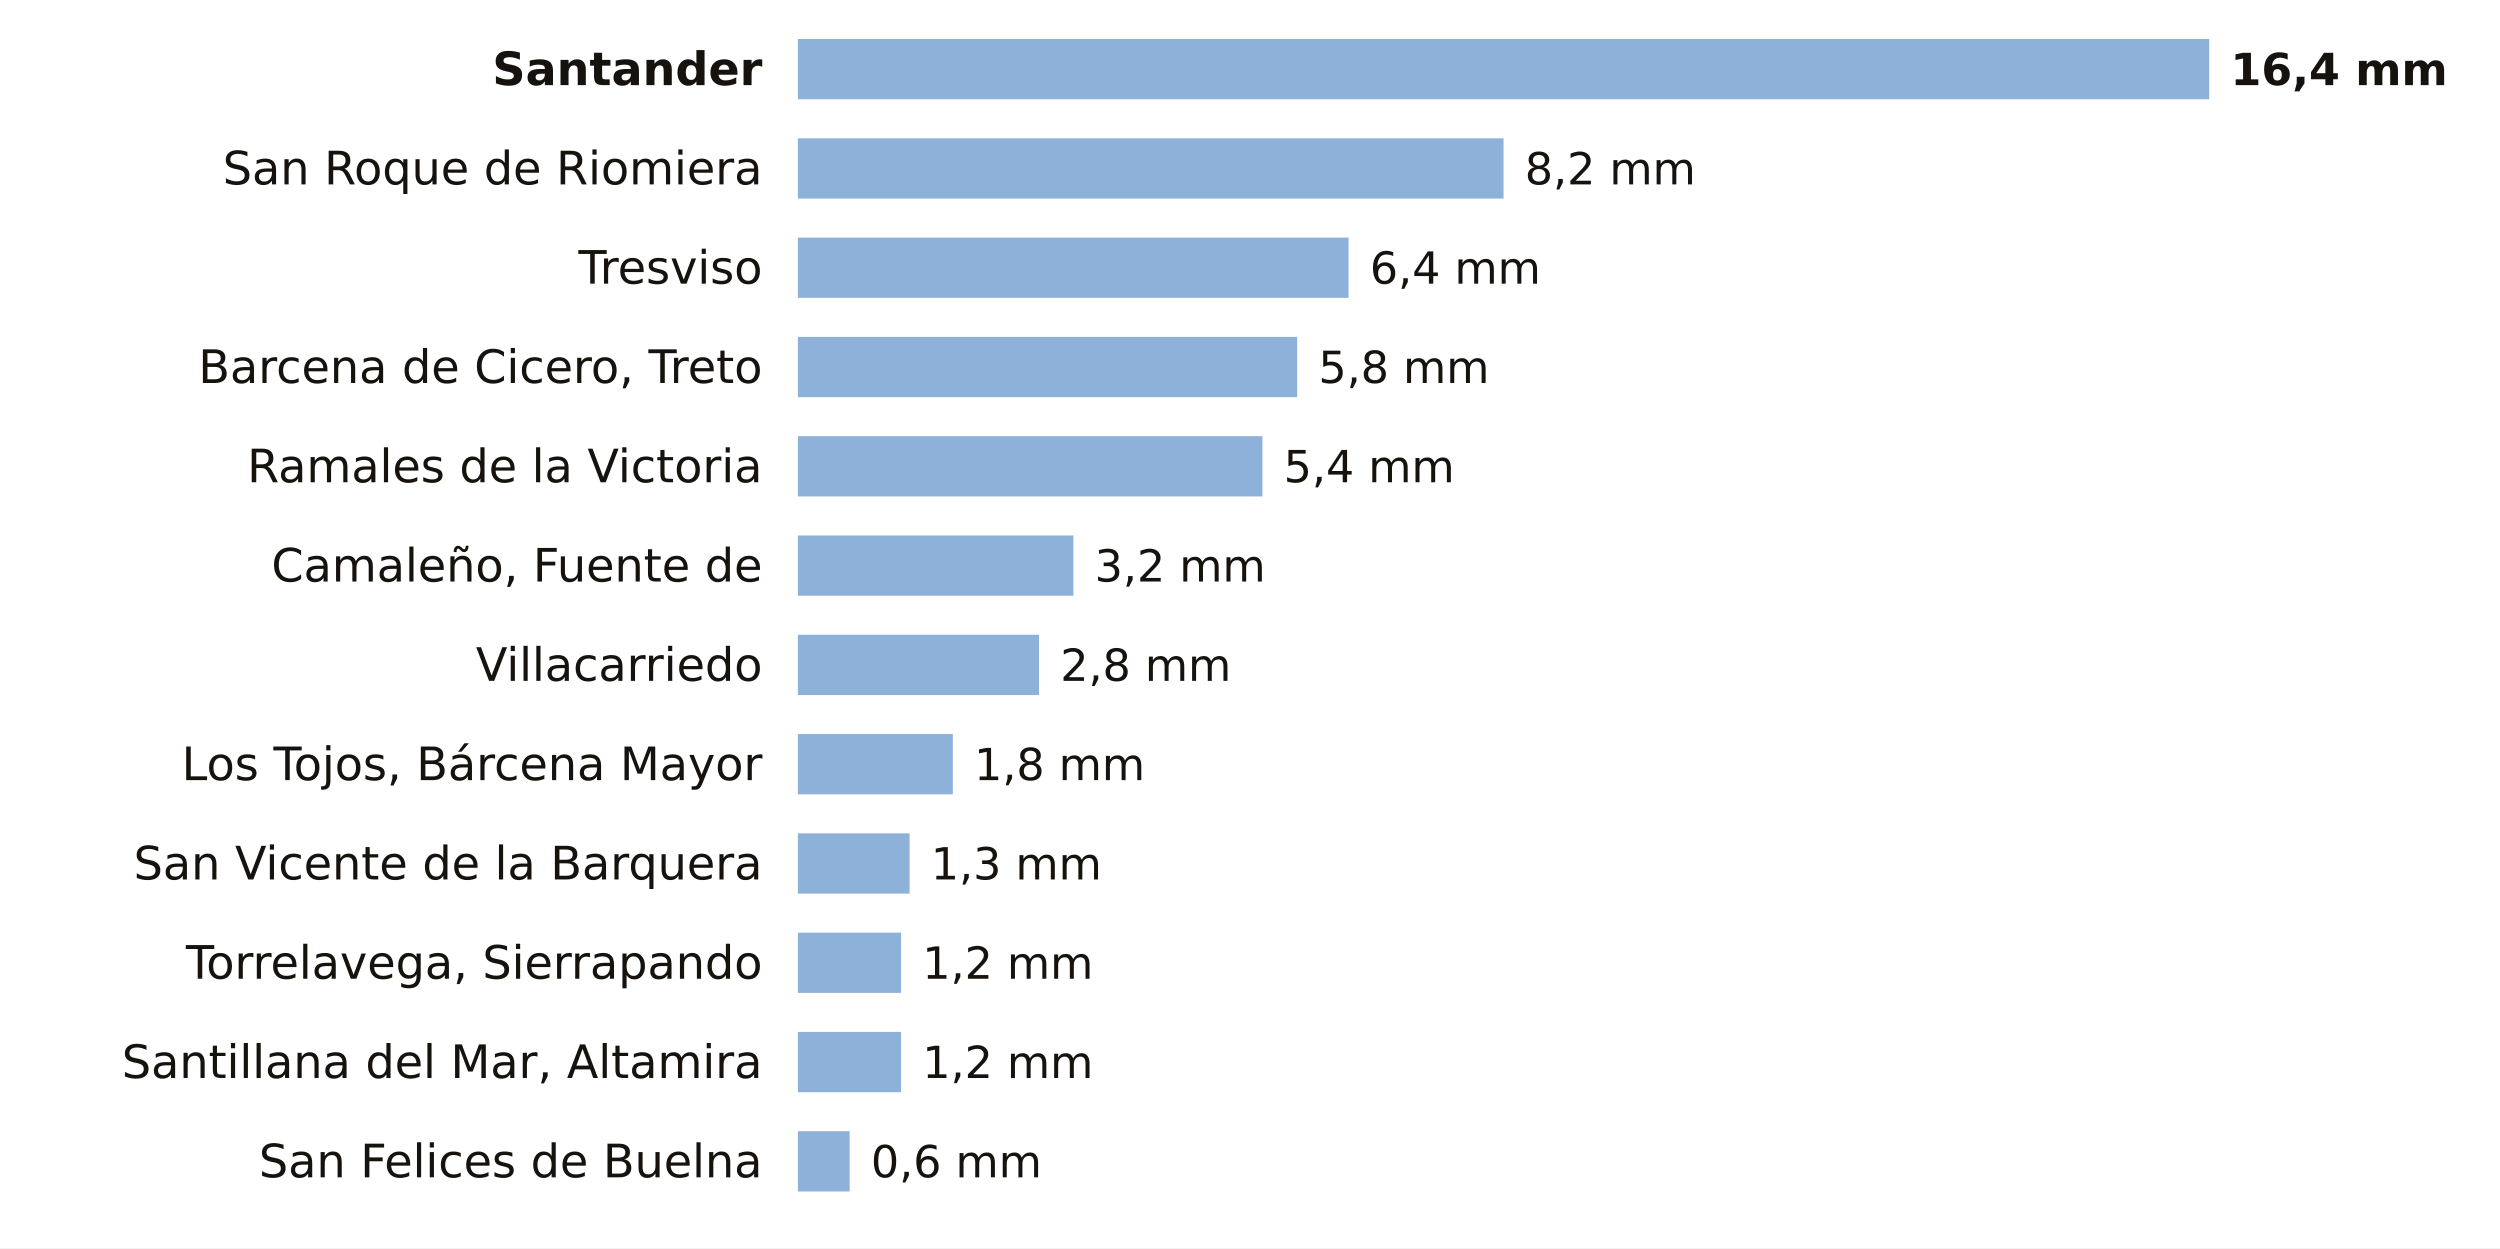
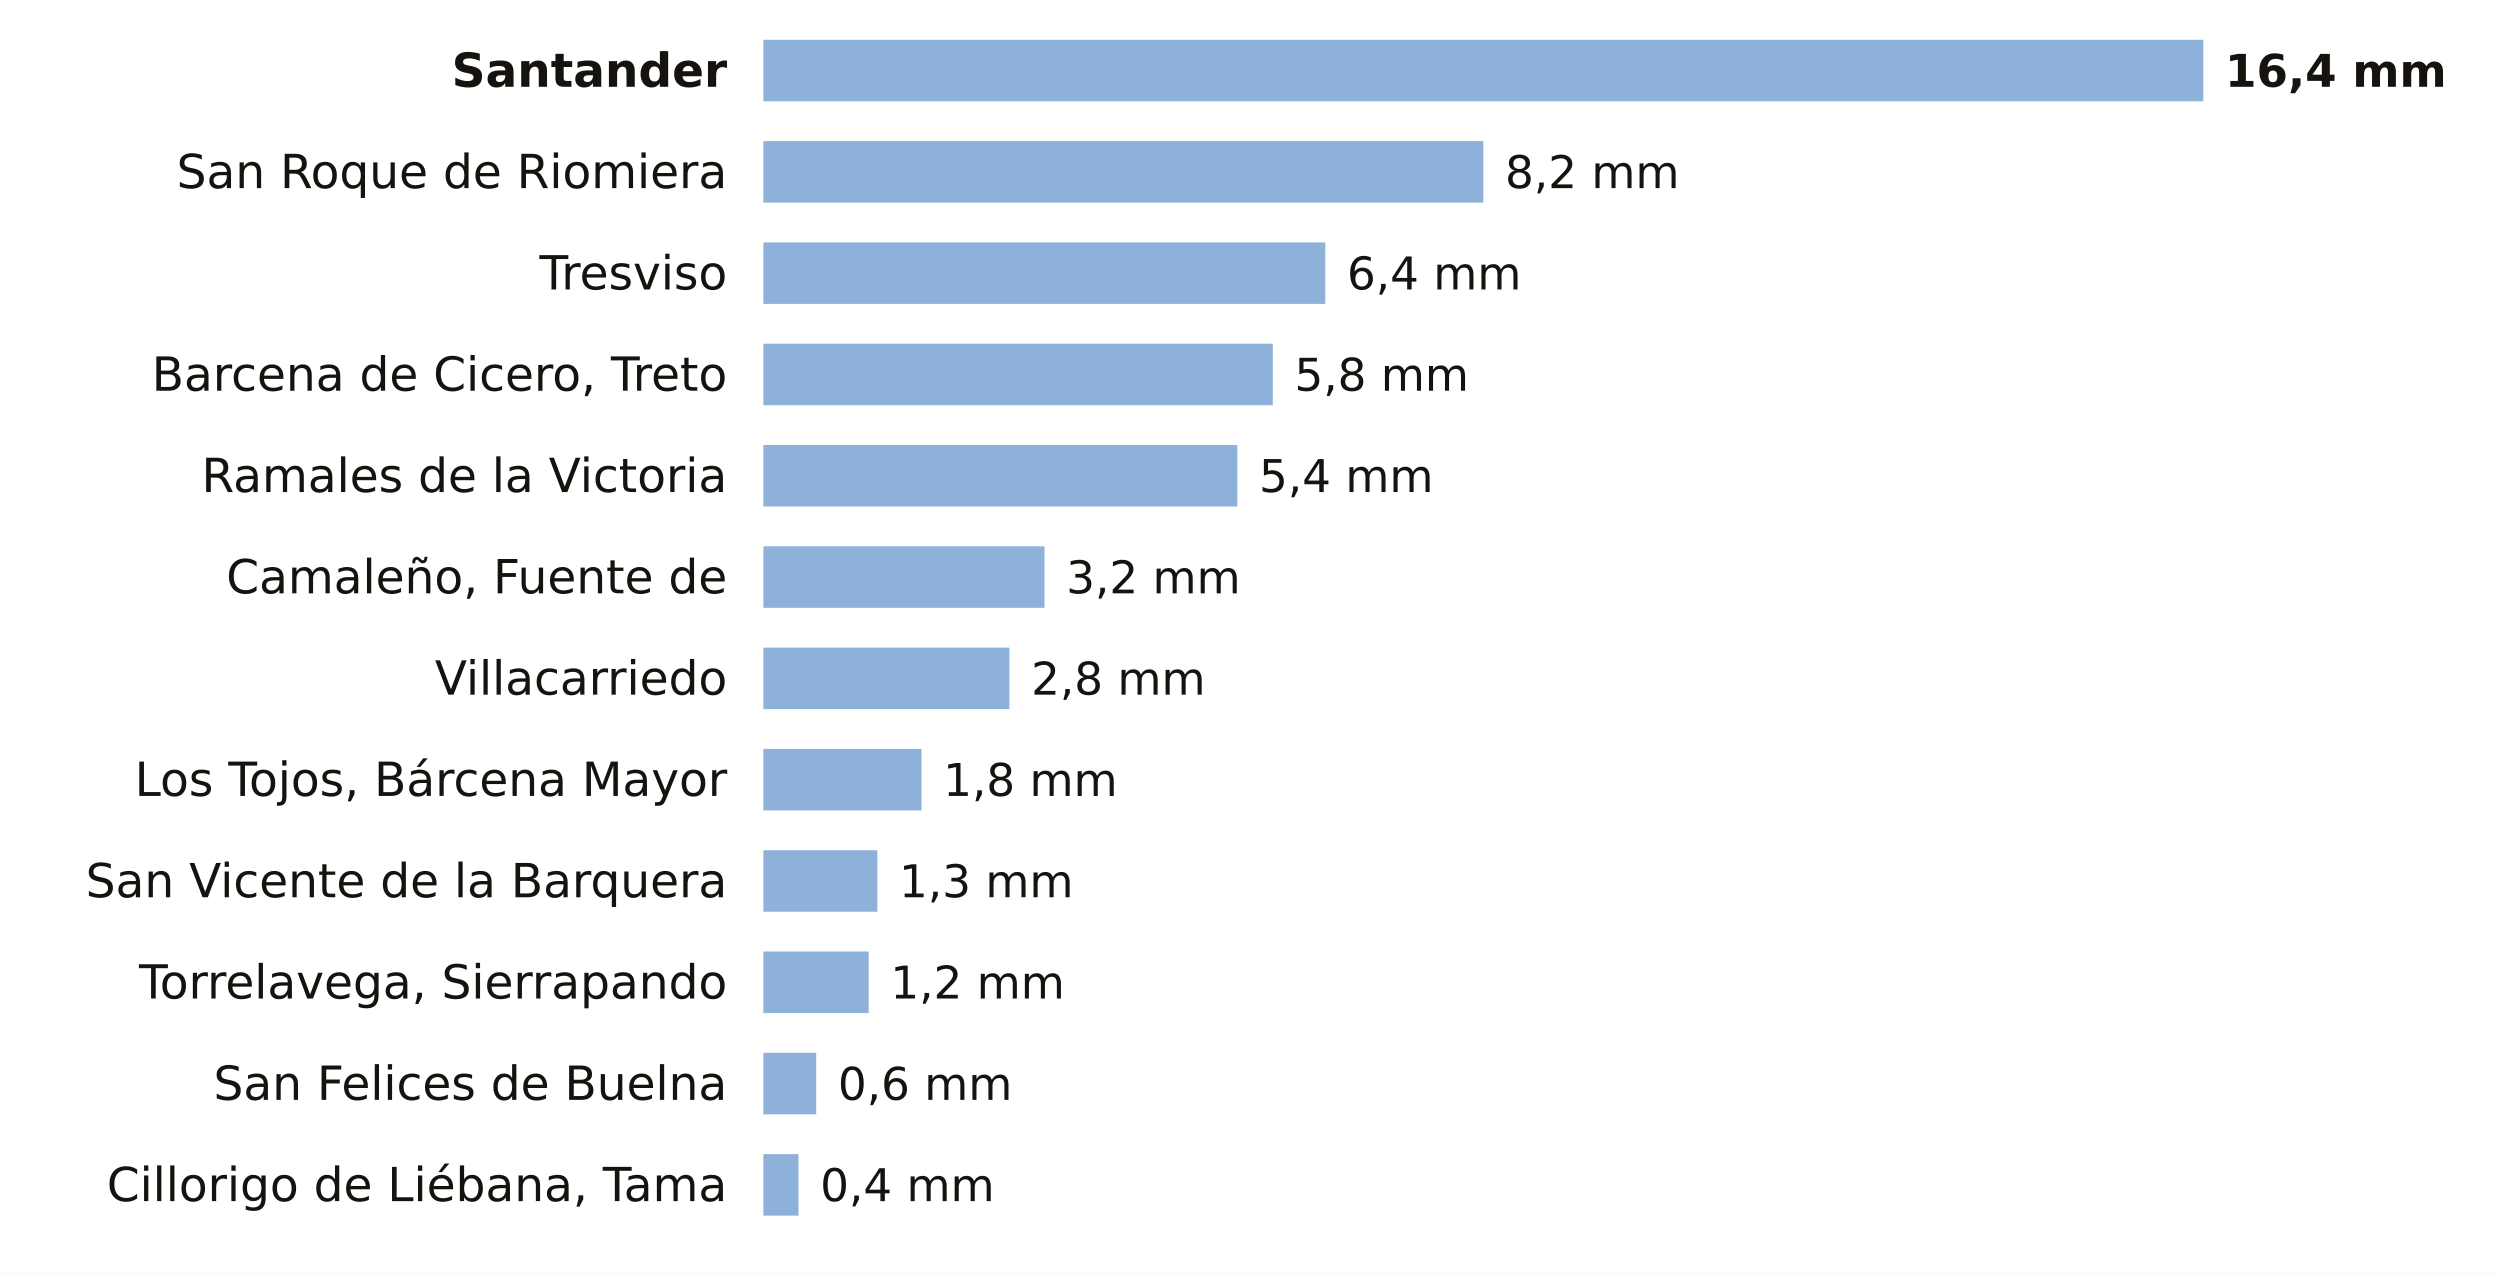
- <svg xmlns="http://www.w3.org/2000/svg" viewBox="0 0 705 352" width="705" height="352" role="img" aria-label="La lluvia de los últimos 7 días en las estaciones de AEMET de Cantabria">
-   <rect width="705" height="352" fill="#FFFFFF" />
-   <text x="215.0" y="24.0" font-size="13" fill="#16130F" text-anchor="end" font-weight="600" font-family="Public Sans, DejaVu Sans, Arial, sans-serif">Santander</text>
-   <rect x="225" y="11" width="398.0" height="17" fill="#8EB1DA" />
-   <text x="629.0" y="24.0" font-size="12.5" fill="#16130F" text-anchor="start" font-weight="700" font-family="Public Sans, DejaVu Sans, Arial, sans-serif">16,4 mm</text>
-   <text x="215.0" y="52.0" font-size="13" fill="#16130F" text-anchor="end" font-weight="400" font-family="Public Sans, DejaVu Sans, Arial, sans-serif">San Roque de Riomiera</text>
-   <rect x="225" y="39" width="199.0" height="17" fill="#8EB1DA" />
-   <text x="430.0" y="52.0" font-size="12.5" fill="#16130F" text-anchor="start" font-weight="500" font-family="Public Sans, DejaVu Sans, Arial, sans-serif">8,2 mm</text>
-   <text x="215.0" y="80.0" font-size="13" fill="#16130F" text-anchor="end" font-weight="400" font-family="Public Sans, DejaVu Sans, Arial, sans-serif">Tresviso</text>
-   <rect x="225" y="67" width="155.3" height="17" fill="#8EB1DA" />
-   <text x="386.3" y="80.0" font-size="12.5" fill="#16130F" text-anchor="start" font-weight="500" font-family="Public Sans, DejaVu Sans, Arial, sans-serif">6,4 mm</text>
-   <text x="215.0" y="108.0" font-size="13" fill="#16130F" text-anchor="end" font-weight="400" font-family="Public Sans, DejaVu Sans, Arial, sans-serif">Barcena de Cicero, Treto</text>
-   <rect x="225" y="95" width="140.8" height="17" fill="#8EB1DA" />
-   <text x="371.8" y="108.0" font-size="12.5" fill="#16130F" text-anchor="start" font-weight="500" font-family="Public Sans, DejaVu Sans, Arial, sans-serif">5,8 mm</text>
-   <text x="215.0" y="136.0" font-size="13" fill="#16130F" text-anchor="end" font-weight="400" font-family="Public Sans, DejaVu Sans, Arial, sans-serif">Ramales de la Victoria</text>
-   <rect x="225" y="123" width="131.0" height="17" fill="#8EB1DA" />
-   <text x="362.0" y="136.0" font-size="12.5" fill="#16130F" text-anchor="start" font-weight="500" font-family="Public Sans, DejaVu Sans, Arial, sans-serif">5,4 mm</text>
-   <text x="215.0" y="164.0" font-size="13" fill="#16130F" text-anchor="end" font-weight="400" font-family="Public Sans, DejaVu Sans, Arial, sans-serif">Camaleño, Fuente de</text>
-   <rect x="225" y="151" width="77.7" height="17" fill="#8EB1DA" />
-   <text x="308.7" y="164.0" font-size="12.5" fill="#16130F" text-anchor="start" font-weight="500" font-family="Public Sans, DejaVu Sans, Arial, sans-serif">3,2 mm</text>
-   <text x="215.0" y="192.0" font-size="13" fill="#16130F" text-anchor="end" font-weight="400" font-family="Public Sans, DejaVu Sans, Arial, sans-serif">Villacarriedo</text>
-   <rect x="225" y="179" width="68.0" height="17" fill="#8EB1DA" />
-   <text x="299.0" y="192.0" font-size="12.5" fill="#16130F" text-anchor="start" font-weight="500" font-family="Public Sans, DejaVu Sans, Arial, sans-serif">2,8 mm</text>
-   <text x="215.0" y="220.0" font-size="13" fill="#16130F" text-anchor="end" font-weight="400" font-family="Public Sans, DejaVu Sans, Arial, sans-serif">Los Tojos, Bárcena Mayor</text>
-   <rect x="225" y="207" width="43.7" height="17" fill="#8EB1DA" />
-   <text x="274.7" y="220.0" font-size="12.5" fill="#16130F" text-anchor="start" font-weight="500" font-family="Public Sans, DejaVu Sans, Arial, sans-serif">1,8 mm</text>
-   <text x="215.0" y="248.0" font-size="13" fill="#16130F" text-anchor="end" font-weight="400" font-family="Public Sans, DejaVu Sans, Arial, sans-serif">San Vicente de la Barquera</text>
-   <rect x="225" y="235" width="31.5" height="17" fill="#8EB1DA" />
-   <text x="262.5" y="248.0" font-size="12.5" fill="#16130F" text-anchor="start" font-weight="500" font-family="Public Sans, DejaVu Sans, Arial, sans-serif">1,3 mm</text>
-   <text x="215.0" y="276.0" font-size="13" fill="#16130F" text-anchor="end" font-weight="400" font-family="Public Sans, DejaVu Sans, Arial, sans-serif">Torrelavega, Sierrapando</text>
-   <rect x="225" y="263" width="29.1" height="17" fill="#8EB1DA" />
-   <text x="260.1" y="276.0" font-size="12.5" fill="#16130F" text-anchor="start" font-weight="500" font-family="Public Sans, DejaVu Sans, Arial, sans-serif">1,2 mm</text>
-   <text x="215.0" y="304.0" font-size="13" fill="#16130F" text-anchor="end" font-weight="400" font-family="Public Sans, DejaVu Sans, Arial, sans-serif">Santillana del Mar, Altamira</text>
-   <rect x="225" y="291" width="29.1" height="17" fill="#8EB1DA" />
-   <text x="260.1" y="304.0" font-size="12.5" fill="#16130F" text-anchor="start" font-weight="500" font-family="Public Sans, DejaVu Sans, Arial, sans-serif">1,2 mm</text>
-   <text x="215.0" y="332.0" font-size="13" fill="#16130F" text-anchor="end" font-weight="400" font-family="Public Sans, DejaVu Sans, Arial, sans-serif">San Felices de Buelna</text>
-   <rect x="225" y="319" width="14.6" height="17" fill="#8EB1DA" />
-   <text x="245.6" y="332.0" font-size="12.5" fill="#16130F" text-anchor="start" font-weight="500" font-family="Public Sans, DejaVu Sans, Arial, sans-serif">0,6 mm</text>
+ <svg xmlns="http://www.w3.org/2000/svg" viewBox="0 0 691 352" width="691" height="352" role="img" aria-label="La lluvia de los últimos 7 días en las estaciones de AEMET de Cantabria">
+   <rect width="691" height="352" fill="#FFFFFF" />
+   <text x="201.0" y="24.0" font-size="13" fill="#16130F" text-anchor="end" font-weight="600" font-family="Public Sans, DejaVu Sans, Arial, sans-serif">Santander</text>
+   <rect x="211" y="11" width="398.0" height="17" fill="#8EB1DA" />
+   <text x="615.0" y="24.0" font-size="12.5" fill="#16130F" text-anchor="start" font-weight="700" font-family="Public Sans, DejaVu Sans, Arial, sans-serif">16,4 mm</text>
+   <text x="201.0" y="52.0" font-size="13" fill="#16130F" text-anchor="end" font-weight="400" font-family="Public Sans, DejaVu Sans, Arial, sans-serif">San Roque de Riomiera</text>
+   <rect x="211" y="39" width="199.0" height="17" fill="#8EB1DA" />
+   <text x="416.0" y="52.0" font-size="12.5" fill="#16130F" text-anchor="start" font-weight="500" font-family="Public Sans, DejaVu Sans, Arial, sans-serif">8,2 mm</text>
+   <text x="201.0" y="80.0" font-size="13" fill="#16130F" text-anchor="end" font-weight="400" font-family="Public Sans, DejaVu Sans, Arial, sans-serif">Tresviso</text>
+   <rect x="211" y="67" width="155.3" height="17" fill="#8EB1DA" />
+   <text x="372.3" y="80.0" font-size="12.5" fill="#16130F" text-anchor="start" font-weight="500" font-family="Public Sans, DejaVu Sans, Arial, sans-serif">6,4 mm</text>
+   <text x="201.0" y="108.0" font-size="13" fill="#16130F" text-anchor="end" font-weight="400" font-family="Public Sans, DejaVu Sans, Arial, sans-serif">Barcena de Cicero, Treto</text>
+   <rect x="211" y="95" width="140.8" height="17" fill="#8EB1DA" />
+   <text x="357.8" y="108.0" font-size="12.5" fill="#16130F" text-anchor="start" font-weight="500" font-family="Public Sans, DejaVu Sans, Arial, sans-serif">5,8 mm</text>
+   <text x="201.0" y="136.0" font-size="13" fill="#16130F" text-anchor="end" font-weight="400" font-family="Public Sans, DejaVu Sans, Arial, sans-serif">Ramales de la Victoria</text>
+   <rect x="211" y="123" width="131.0" height="17" fill="#8EB1DA" />
+   <text x="348.0" y="136.0" font-size="12.5" fill="#16130F" text-anchor="start" font-weight="500" font-family="Public Sans, DejaVu Sans, Arial, sans-serif">5,4 mm</text>
+   <text x="201.0" y="164.0" font-size="13" fill="#16130F" text-anchor="end" font-weight="400" font-family="Public Sans, DejaVu Sans, Arial, sans-serif">Camaleño, Fuente de</text>
+   <rect x="211" y="151" width="77.7" height="17" fill="#8EB1DA" />
+   <text x="294.7" y="164.0" font-size="12.5" fill="#16130F" text-anchor="start" font-weight="500" font-family="Public Sans, DejaVu Sans, Arial, sans-serif">3,2 mm</text>
+   <text x="201.0" y="192.0" font-size="13" fill="#16130F" text-anchor="end" font-weight="400" font-family="Public Sans, DejaVu Sans, Arial, sans-serif">Villacarriedo</text>
+   <rect x="211" y="179" width="68.0" height="17" fill="#8EB1DA" />
+   <text x="285.0" y="192.0" font-size="12.5" fill="#16130F" text-anchor="start" font-weight="500" font-family="Public Sans, DejaVu Sans, Arial, sans-serif">2,8 mm</text>
+   <text x="201.0" y="220.0" font-size="13" fill="#16130F" text-anchor="end" font-weight="400" font-family="Public Sans, DejaVu Sans, Arial, sans-serif">Los Tojos, Bárcena Mayor</text>
+   <rect x="211" y="207" width="43.7" height="17" fill="#8EB1DA" />
+   <text x="260.7" y="220.0" font-size="12.5" fill="#16130F" text-anchor="start" font-weight="500" font-family="Public Sans, DejaVu Sans, Arial, sans-serif">1,8 mm</text>
+   <text x="201.0" y="248.0" font-size="13" fill="#16130F" text-anchor="end" font-weight="400" font-family="Public Sans, DejaVu Sans, Arial, sans-serif">San Vicente de la Barquera</text>
+   <rect x="211" y="235" width="31.5" height="17" fill="#8EB1DA" />
+   <text x="248.5" y="248.0" font-size="12.5" fill="#16130F" text-anchor="start" font-weight="500" font-family="Public Sans, DejaVu Sans, Arial, sans-serif">1,3 mm</text>
+   <text x="201.0" y="276.0" font-size="13" fill="#16130F" text-anchor="end" font-weight="400" font-family="Public Sans, DejaVu Sans, Arial, sans-serif">Torrelavega, Sierrapando</text>
+   <rect x="211" y="263" width="29.1" height="17" fill="#8EB1DA" />
+   <text x="246.1" y="276.0" font-size="12.5" fill="#16130F" text-anchor="start" font-weight="500" font-family="Public Sans, DejaVu Sans, Arial, sans-serif">1,2 mm</text>
+   <text x="201.0" y="304.0" font-size="13" fill="#16130F" text-anchor="end" font-weight="400" font-family="Public Sans, DejaVu Sans, Arial, sans-serif">San Felices de Buelna</text>
+   <rect x="211" y="291" width="14.6" height="17" fill="#8EB1DA" />
+   <text x="231.6" y="304.0" font-size="12.5" fill="#16130F" text-anchor="start" font-weight="500" font-family="Public Sans, DejaVu Sans, Arial, sans-serif">0,6 mm</text>
+   <text x="201.0" y="332.0" font-size="13" fill="#16130F" text-anchor="end" font-weight="400" font-family="Public Sans, DejaVu Sans, Arial, sans-serif">Cillorigo de Liébana, Tama</text>
+   <rect x="211" y="319" width="9.7" height="17" fill="#8EB1DA" />
+   <text x="226.7" y="332.0" font-size="12.5" fill="#16130F" text-anchor="start" font-weight="500" font-family="Public Sans, DejaVu Sans, Arial, sans-serif">0,4 mm</text>
</svg>
